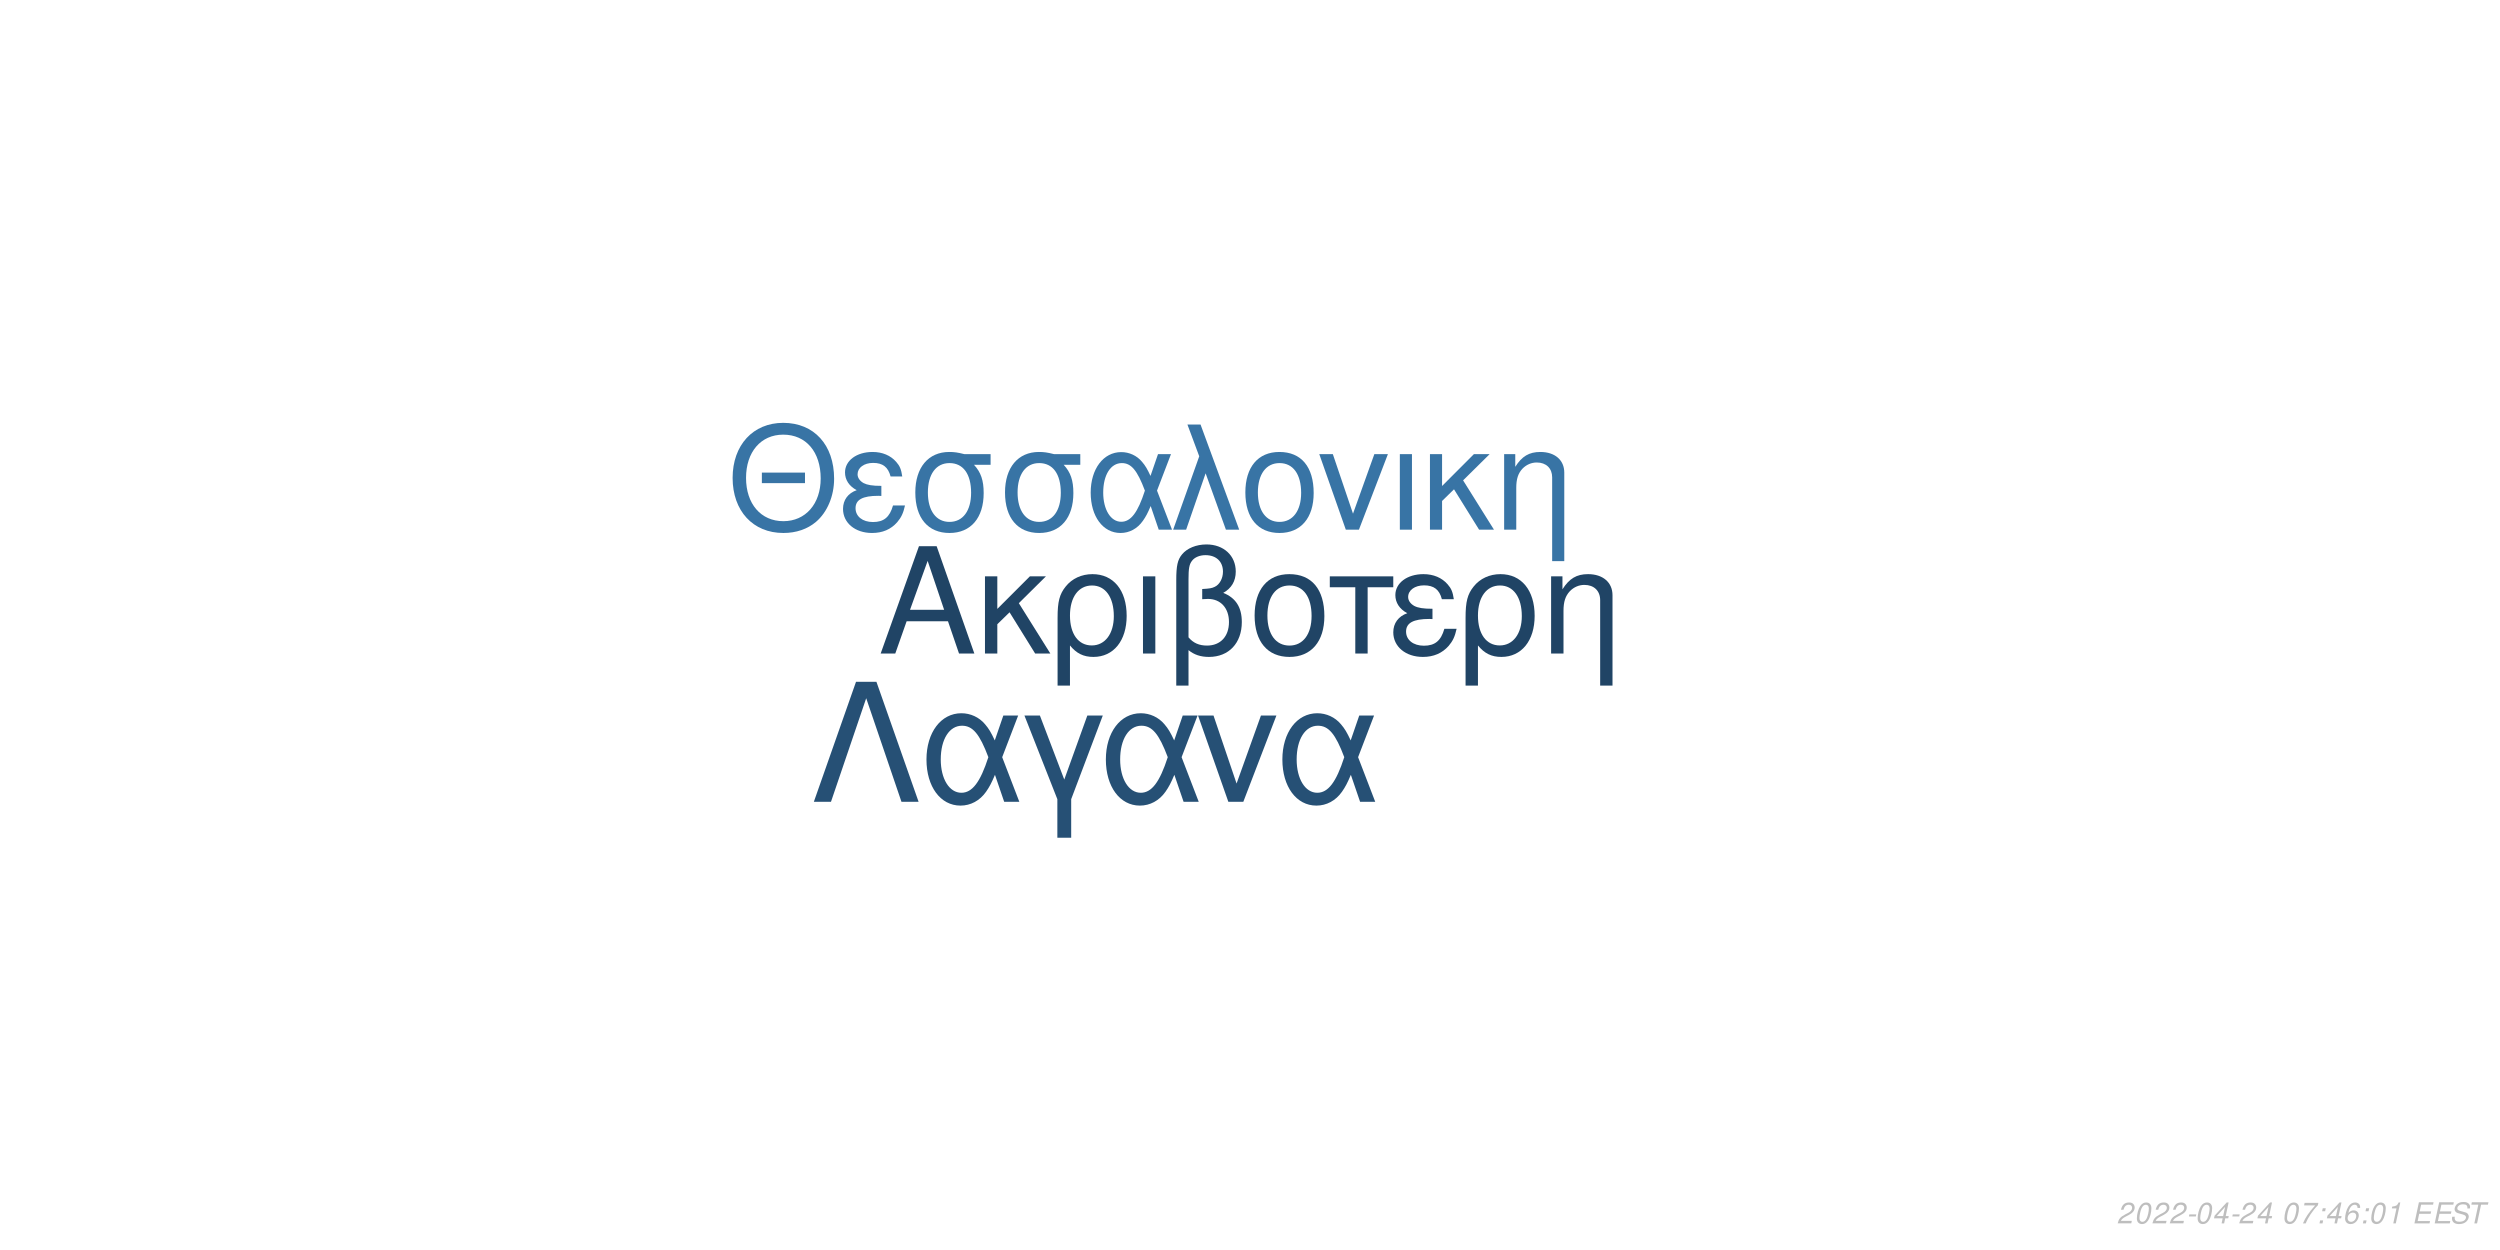
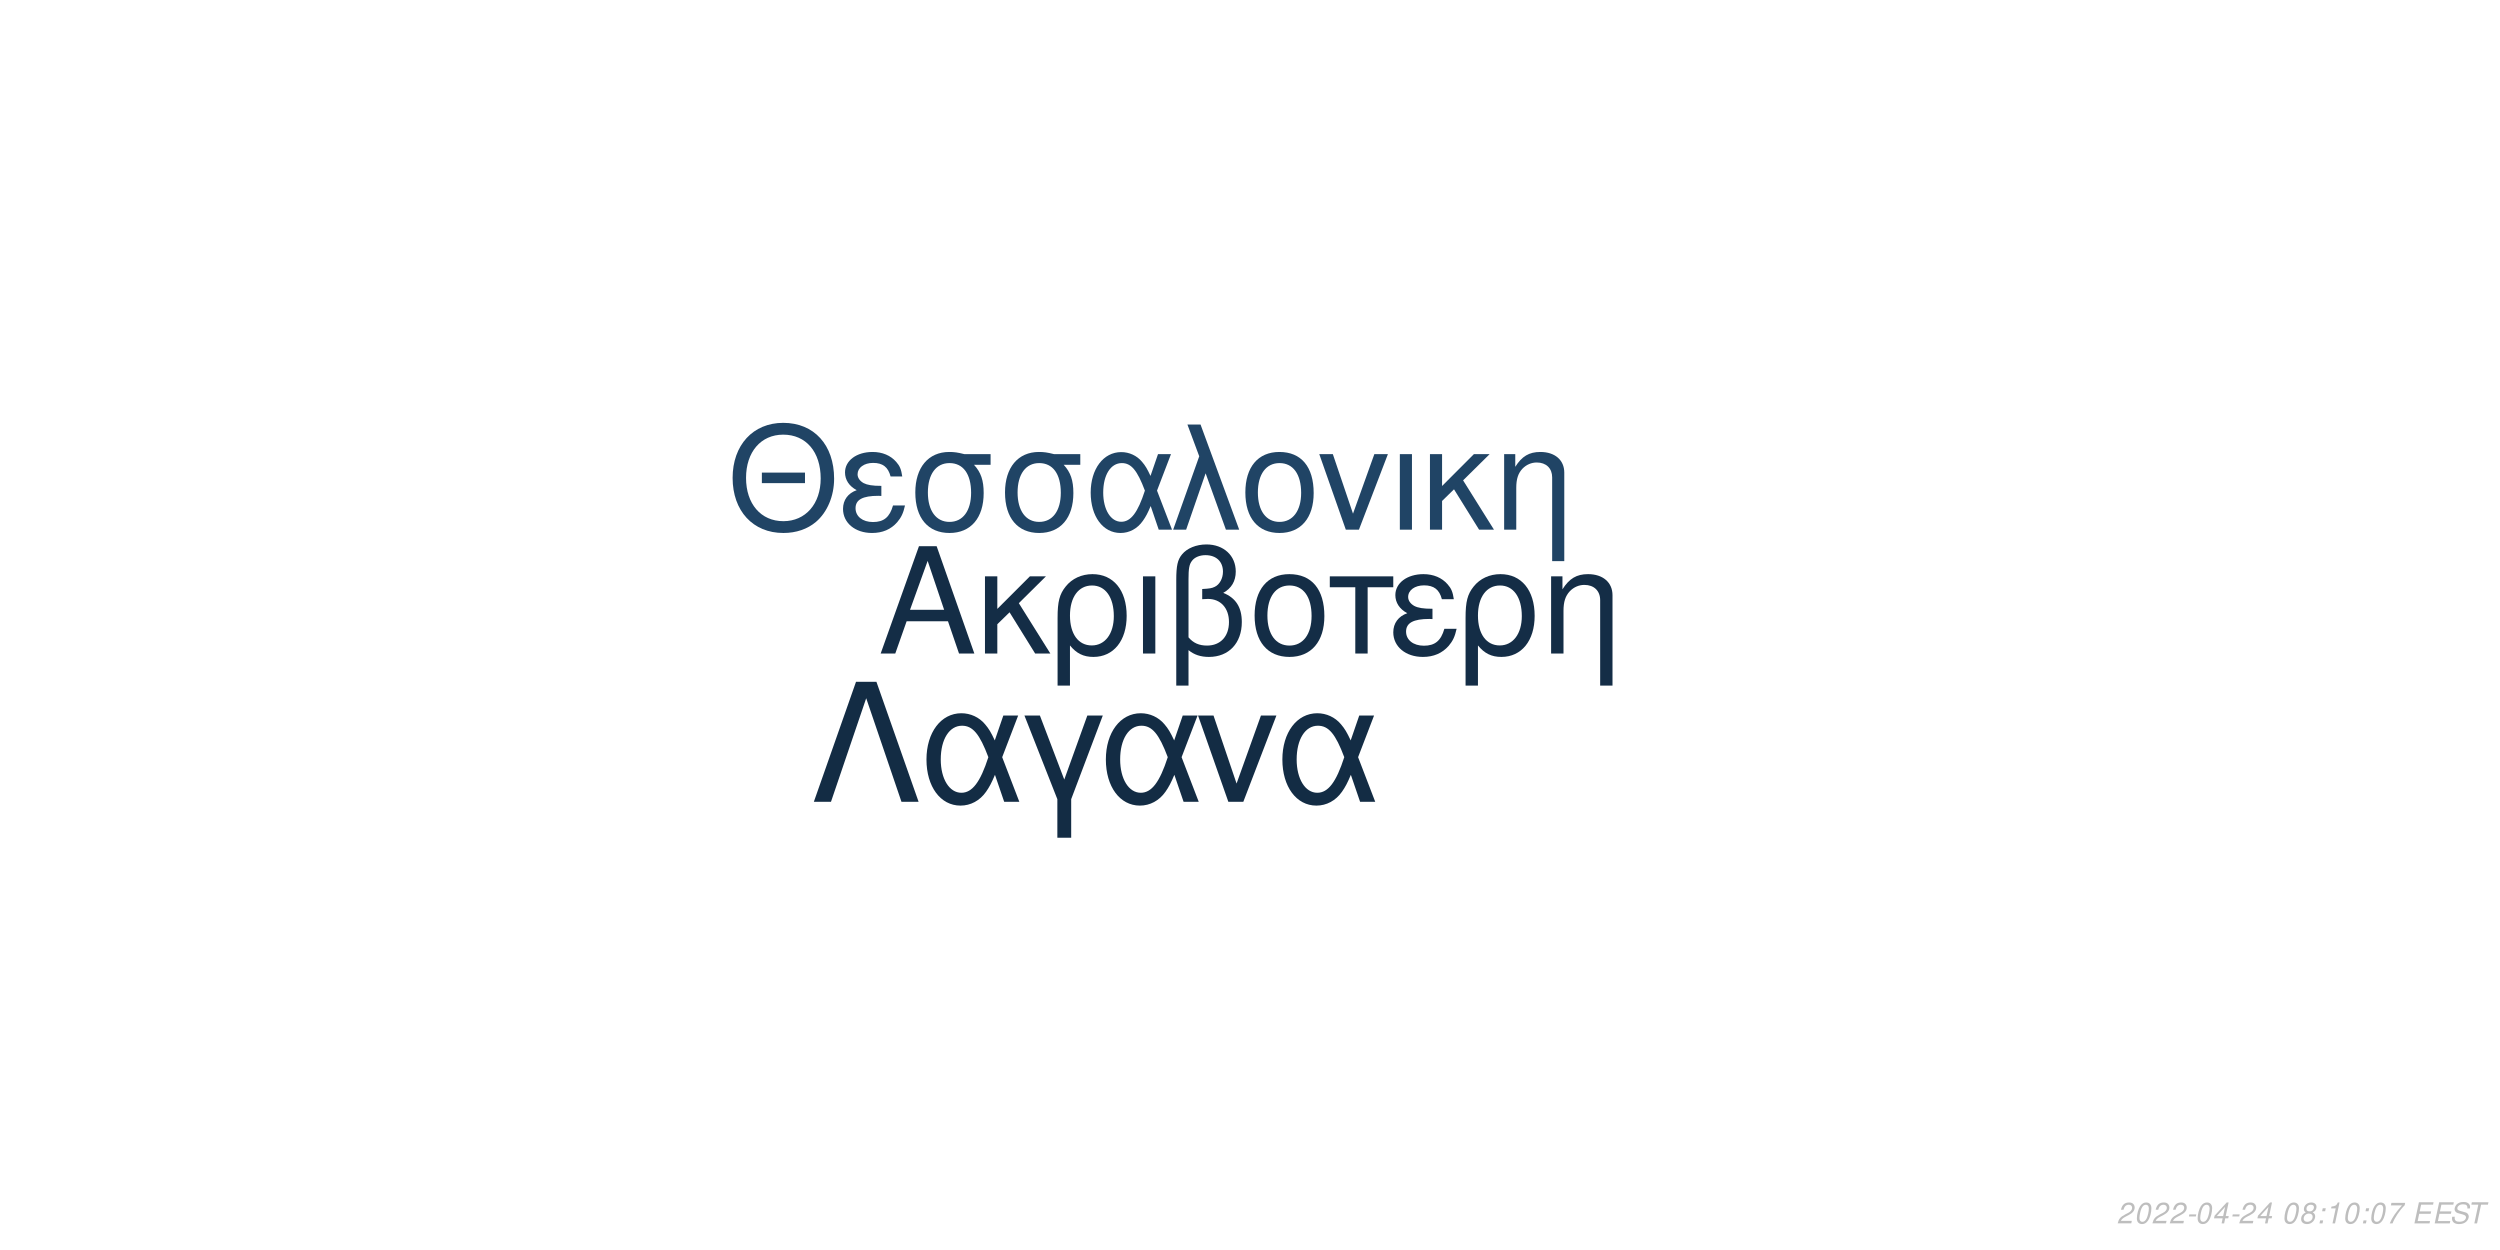
<svg xmlns="http://www.w3.org/2000/svg" xmlns:xlink="http://www.w3.org/1999/xlink" width="864pt" height="432pt" viewBox="0 0 864 432" version="1.1">
  <defs>
    <g>
      <symbol overflow="visible" id="glyph0-0">
        <path style="stroke:none;" d="" />
      </symbol>
      <symbol overflow="visible" id="glyph0-1">
        <path style="stroke:none;" d="M 24.125 -11.141 L 27.938 0 L 33.234 0 L 20.203 -37.094 L 14.094 -37.094 L 0.859 0 L 5.906 0 L 9.828 -11.141 Z M 22.797 -15.109 L 11 -15.109 L 17.094 -32.016 Z M 22.797 -15.109 " />
      </symbol>
      <symbol overflow="visible" id="glyph0-2">
        <path style="stroke:none;" d="M 7.172 -15.422 L 7.172 -26.672 L 2.906 -26.672 L 2.906 0 L 7.172 0 L 7.172 -10.125 L 11.406 -14.25 L 20.25 0 L 25.5 0 L 14.609 -17.406 L 23.969 -26.672 L 18.422 -26.672 Z M 7.172 -15.422 " />
      </symbol>
      <symbol overflow="visible" id="glyph0-3">
        <path style="stroke:none;" d="M 3 11.094 L 7.281 11.094 L 7.281 -2.797 C 9.516 -0.047 11.953 1.172 15.375 1.172 C 22.344 1.172 26.875 -4.422 26.875 -13.031 C 26.875 -21.891 22.297 -27.438 15.062 -27.438 C 11.297 -27.438 7.984 -25.906 5.797 -23.156 C 3.672 -20.516 3 -17.969 3 -12.359 Z M 14.906 -23.516 C 19.547 -23.516 22.438 -19.438 22.438 -12.922 C 22.438 -6.812 19.391 -2.797 14.812 -2.797 C 10.172 -2.797 7.281 -6.766 7.281 -13.125 C 7.281 -19.484 10.234 -23.516 14.906 -23.516 Z M 14.906 -23.516 " />
      </symbol>
      <symbol overflow="visible" id="glyph0-4">
        <path style="stroke:none;" d="M 3.516 0 L 7.781 0 L 7.781 -26.672 L 3.516 -26.672 Z M 3.516 0 " />
      </symbol>
      <symbol overflow="visible" id="glyph0-5">
        <path style="stroke:none;" d="M 4.016 11.094 L 8.25 11.094 L 8.25 -1.172 C 10.172 0.406 12.422 1.172 15.312 1.172 C 22.188 1.172 26.672 -3.609 26.672 -10.891 C 26.672 -15.984 24.578 -19.234 20.25 -20.969 C 23.109 -22.547 24.578 -25.031 24.578 -28.344 C 24.578 -33.844 20.406 -37.703 14.453 -37.703 C 10.938 -37.703 7.734 -36.391 6 -34.25 C 4.484 -32.422 4.016 -30.328 4.016 -25.391 Z M 8.25 -25.656 C 8.25 -29.359 8.5 -30.844 9.469 -32.062 C 10.375 -33.281 12.156 -34 14.094 -34 C 17.812 -34 20.156 -31.812 20.156 -28.297 C 20.156 -25.953 18.984 -23.812 17.297 -23.047 C 16.281 -22.547 15.469 -22.438 12.984 -22.297 L 12.984 -18.781 C 13.734 -18.828 14.344 -18.875 14.969 -18.875 C 19.344 -18.875 22.234 -15.719 22.234 -10.891 C 22.234 -5.906 19.281 -2.75 14.656 -2.75 C 11.953 -2.75 9.922 -3.609 8.25 -5.594 Z M 8.25 -25.656 " />
      </symbol>
      <symbol overflow="visible" id="glyph0-6">
        <path style="stroke:none;" d="M 14.094 -27.438 C 6.562 -27.438 2.094 -22.094 2.094 -13.125 C 2.094 -4.125 6.562 1.172 14.141 1.172 C 21.672 1.172 26.203 -4.172 26.203 -12.922 C 26.203 -22.188 21.828 -27.438 14.094 -27.438 Z M 14.141 -23.516 C 18.938 -23.516 21.781 -19.594 21.781 -12.984 C 21.781 -6.672 18.828 -2.75 14.141 -2.75 C 9.422 -2.75 6.516 -6.672 6.516 -13.125 C 6.516 -19.594 9.422 -23.516 14.141 -23.516 Z M 14.141 -23.516 " />
      </symbol>
      <symbol overflow="visible" id="glyph0-7">
        <path style="stroke:none;" d="M 7.891 0 L 12.156 0 L 12.156 -22.906 L 21.016 -22.906 L 21.016 -26.672 L -0.922 -26.672 L -0.922 -22.906 L 7.891 -22.906 Z M 7.891 0 " />
      </symbol>
      <symbol overflow="visible" id="glyph0-8">
        <path style="stroke:none;" d="M 14.562 -15.469 C 11.344 -15.469 9.562 -15.781 8.297 -16.438 C 6.922 -17.203 6.156 -18.328 6.156 -19.547 C 6.156 -21.891 8.453 -23.562 11.656 -23.562 C 15.062 -23.562 16.953 -22.094 17.812 -18.781 L 21.938 -18.781 C 21.578 -21.266 21.062 -22.5 19.797 -23.922 C 17.812 -26.203 14.906 -27.438 11.453 -27.438 C 5.797 -27.438 1.734 -24.375 1.734 -20.203 C 1.734 -17.609 3.156 -15.375 5.859 -13.938 C 2.797 -12.875 1.016 -10.484 1.016 -7.328 C 1.016 -2.391 5.297 1.172 11.25 1.172 C 14.969 1.172 17.906 -0.109 20.156 -2.641 C 21.578 -4.328 22.297 -5.797 22.906 -8.547 L 18.672 -8.547 C 17.5 -4.422 15.422 -2.703 11.609 -2.703 C 7.938 -2.703 5.438 -4.688 5.438 -7.578 C 5.438 -10.578 7.938 -11.953 13.484 -11.953 C 13.641 -11.953 14.094 -11.953 14.562 -11.906 Z M 14.562 -15.469 " />
      </symbol>
      <symbol overflow="visible" id="glyph0-9">
        <path style="stroke:none;" d="M 3.562 -26.672 L 3.562 0 L 7.844 0 L 7.844 -14.703 C 7.844 -17.906 8.5 -19.891 10.031 -21.531 C 11.406 -22.953 13.188 -23.719 15.062 -23.719 C 18.375 -23.719 20.516 -21.672 20.516 -18.469 L 20.516 11.094 L 24.781 11.094 L 24.781 -20.156 C 24.781 -24.578 21.469 -27.438 16.328 -27.438 C 12.359 -27.438 9.828 -25.906 7.484 -22.188 L 7.484 -26.672 Z M 3.562 -26.672 " />
      </symbol>
      <symbol overflow="visible" id="glyph1-0">
        <path style="stroke:none;" d="" />
      </symbol>
      <symbol overflow="visible" id="glyph1-1">
        <path style="stroke:none;" d="M 26.859 -19.734 L 11.953 -19.734 L 11.953 -16.094 L 26.859 -16.094 Z M 19.328 -36.922 C 8.922 -36.922 1.844 -29.25 1.844 -17.891 C 1.844 -6.484 8.875 1.141 19.391 1.141 C 23.812 1.141 27.703 -0.203 30.641 -2.688 C 34.578 -6.031 36.922 -11.656 36.922 -17.594 C 36.922 -29.297 30 -36.922 19.328 -36.922 Z M 19.328 -32.844 C 27.203 -32.844 32.281 -26.906 32.281 -17.688 C 32.281 -8.922 27.062 -2.938 19.391 -2.938 C 11.609 -2.938 6.484 -8.922 6.484 -17.891 C 6.484 -26.859 11.609 -32.844 19.328 -32.844 Z M 19.328 -32.844 " />
      </symbol>
      <symbol overflow="visible" id="glyph1-2">
        <path style="stroke:none;" d="M 14.25 -15.141 C 11.109 -15.141 9.375 -15.453 8.125 -16.094 C 6.781 -16.844 6.031 -17.938 6.031 -19.141 C 6.031 -21.422 8.266 -23.078 11.406 -23.078 C 14.75 -23.078 16.594 -21.625 17.438 -18.391 L 21.469 -18.391 C 21.125 -20.828 20.625 -22.031 19.391 -23.422 C 17.438 -25.656 14.594 -26.859 11.219 -26.859 C 5.688 -26.859 1.688 -23.875 1.688 -19.781 C 1.688 -17.234 3.094 -15.047 5.734 -13.656 C 2.734 -12.609 1 -10.266 1 -7.172 C 1 -2.344 5.188 1.141 11.016 1.141 C 14.656 1.141 17.547 -0.094 19.734 -2.594 C 21.125 -4.234 21.828 -5.688 22.422 -8.375 L 18.281 -8.375 C 17.141 -4.328 15.094 -2.641 11.359 -2.641 C 7.766 -2.641 5.328 -4.578 5.328 -7.422 C 5.328 -10.359 7.766 -11.703 13.203 -11.703 C 13.359 -11.703 13.797 -11.703 14.25 -11.656 Z M 14.25 -15.141 " />
      </symbol>
      <symbol overflow="visible" id="glyph1-3">
        <path style="stroke:none;" d="M 29 -26.109 L 19.938 -26.109 C 17.594 -26.703 16.438 -26.859 14.703 -26.859 C 7.469 -26.859 2.984 -21.469 2.984 -12.859 C 2.984 -4.031 7.375 1.141 14.797 1.141 C 22.172 1.141 26.609 -4.078 26.609 -12.656 C 26.609 -17.047 25.656 -19.828 23.266 -22.422 L 29 -22.422 Z M 14.797 -23.016 C 19.531 -23.016 22.266 -19.234 22.266 -12.75 C 22.266 -6.531 19.438 -2.688 14.797 -2.688 C 10.172 -2.688 7.328 -6.531 7.328 -12.859 C 7.328 -19.188 10.172 -23.016 14.797 -23.016 Z M 14.797 -23.016 " />
      </symbol>
      <symbol overflow="visible" id="glyph1-4">
        <path style="stroke:none;" d="M 29.344 -26.109 L 24.859 -26.109 L 22.266 -18.578 C 21.125 -21.031 20.484 -22.125 19.328 -23.469 C 17.547 -25.609 14.906 -26.812 12.156 -26.812 C 5.984 -26.812 1.594 -20.984 1.594 -12.812 C 1.594 -4.578 5.828 1.141 11.906 1.141 C 14.953 1.141 17.734 -0.344 19.625 -3.047 C 20.672 -4.531 21.281 -5.688 22.328 -8.172 L 25.109 0 L 29.703 0 L 24.516 -13.5 Z M 20.328 -13.5 C 17.891 -5.922 15.453 -2.734 12.156 -2.734 C 8.516 -2.734 5.922 -6.922 5.922 -12.812 C 5.922 -18.938 8.516 -23.016 12.359 -23.016 C 15.594 -23.016 17.688 -20.531 20.328 -13.5 Z M 20.328 -13.5 " />
      </symbol>
      <symbol overflow="visible" id="glyph1-5">
        <path style="stroke:none;" d="M 1.094 0 L 5.578 0 L 12.312 -19.484 L 19.328 0 L 23.922 0 L 10.562 -36.328 L 6.031 -36.328 L 10.109 -25.359 Z M 1.094 0 " />
      </symbol>
      <symbol overflow="visible" id="glyph1-6">
        <path style="stroke:none;" d="M 13.797 -26.859 C 6.422 -26.859 2.047 -21.625 2.047 -12.859 C 2.047 -4.031 6.422 1.141 13.859 1.141 C 21.234 1.141 25.656 -4.078 25.656 -12.656 C 25.656 -21.719 21.375 -26.859 13.797 -26.859 Z M 13.859 -23.016 C 18.531 -23.016 21.328 -19.188 21.328 -12.703 C 21.328 -6.531 18.438 -2.688 13.859 -2.688 C 9.219 -2.688 6.375 -6.531 6.375 -12.859 C 6.375 -19.188 9.219 -23.016 13.859 -23.016 Z M 13.859 -23.016 " />
      </symbol>
      <symbol overflow="visible" id="glyph1-7">
        <path style="stroke:none;" d="M 14.297 0 L 24.312 -26.109 L 19.625 -26.109 L 12.25 -5.531 L 5.281 -26.109 L 0.594 -26.109 L 9.766 0 Z M 14.297 0 " />
      </symbol>
      <symbol overflow="visible" id="glyph1-8">
        <path style="stroke:none;" d="M 3.438 0 L 7.625 0 L 7.625 -26.109 L 3.438 -26.109 Z M 3.438 0 " />
      </symbol>
      <symbol overflow="visible" id="glyph1-9">
        <path style="stroke:none;" d="M 7.031 -15.094 L 7.031 -26.109 L 2.844 -26.109 L 2.844 0 L 7.031 0 L 7.031 -9.922 L 11.156 -13.953 L 19.828 0 L 24.969 0 L 14.297 -17.047 L 23.469 -26.109 L 18.031 -26.109 Z M 7.031 -15.094 " />
      </symbol>
      <symbol overflow="visible" id="glyph1-10">
        <path style="stroke:none;" d="M 3.484 -26.109 L 3.484 0 L 7.672 0 L 7.672 -14.406 C 7.672 -17.547 8.328 -19.484 9.812 -21.078 C 11.156 -22.469 12.906 -23.219 14.75 -23.219 C 17.984 -23.219 20.078 -21.234 20.078 -18.094 L 20.078 10.859 L 24.266 10.859 L 24.266 -19.734 C 24.266 -24.062 21.031 -26.859 16 -26.859 C 12.109 -26.859 9.609 -25.359 7.328 -21.719 L 7.328 -26.109 Z M 3.484 -26.109 " />
      </symbol>
      <symbol overflow="visible" id="glyph2-0">
        <path style="stroke:none;" d="" />
      </symbol>
      <symbol overflow="visible" id="glyph2-1">
        <path style="stroke:none;" d="M 22.531 -41.484 L 15.484 -41.484 L 0.906 0 L 6.828 0 L 19 -35.797 L 31.188 0 L 37.109 0 Z M 22.531 -41.484 " />
      </symbol>
      <symbol overflow="visible" id="glyph2-2">
        <path style="stroke:none;" d="M 33.516 -29.812 L 28.391 -29.812 L 25.438 -21.219 C 24.125 -24.016 23.391 -25.266 22.078 -26.797 C 20.031 -29.25 17.016 -30.609 13.891 -30.609 C 6.828 -30.609 1.828 -23.953 1.828 -14.625 C 1.828 -5.234 6.656 1.312 13.594 1.312 C 17.078 1.312 20.266 -0.391 22.422 -3.469 C 23.609 -5.172 24.297 -6.484 25.5 -9.328 L 28.688 0 L 33.922 0 L 28 -15.422 Z M 23.219 -15.422 C 20.422 -6.766 17.641 -3.125 13.891 -3.125 C 9.734 -3.125 6.766 -7.906 6.766 -14.625 C 6.766 -21.625 9.734 -26.297 14.109 -26.297 C 17.812 -26.297 20.203 -23.453 23.219 -15.422 Z M 23.219 -15.422 " />
      </symbol>
      <symbol overflow="visible" id="glyph2-3">
        <path style="stroke:none;" d="M 12.062 12.406 L 16.844 12.406 L 16.844 -0.906 L 27.766 -29.812 L 22.422 -29.812 L 14.453 -7.688 L 6.031 -29.812 L 0.688 -29.812 L 12.062 -0.906 Z M 12.062 12.406 " />
      </symbol>
      <symbol overflow="visible" id="glyph2-4">
        <path style="stroke:none;" d="M 16.328 0 L 27.766 -29.812 L 22.422 -29.812 L 14 -6.312 L 6.031 -29.812 L 0.688 -29.812 L 11.156 0 Z M 16.328 0 " />
      </symbol>
      <symbol overflow="visible" id="glyph3-0">
        <path style="stroke:none;" d="" />
      </symbol>
      <symbol overflow="visible" id="glyph3-1">
        <path style="stroke:none;" d="M 5.234 -0.875 L 1.469 -0.875 C 1.641 -1.375 2.203 -1.891 3.109 -2.344 L 4.234 -2.938 C 5.562 -3.625 6.219 -4.469 6.219 -5.484 C 6.219 -5.938 6.062 -6.359 5.797 -6.656 C 5.469 -7.047 4.984 -7.234 4.312 -7.234 C 2.766 -7.234 1.891 -6.453 1.484 -4.734 L 2.375 -4.734 C 2.484 -5.188 2.609 -5.484 2.797 -5.75 C 3.094 -6.203 3.609 -6.453 4.188 -6.453 C 4.891 -6.453 5.344 -6.031 5.344 -5.375 C 5.344 -4.703 4.859 -4.094 4.016 -3.656 L 2.984 -3.125 C 1.234 -2.188 0.797 -1.656 0.344 -0.016 L 5.047 -0.016 Z M 5.234 -0.875 " />
      </symbol>
      <symbol overflow="visible" id="glyph3-2">
        <path style="stroke:none;" d="M 4.203 -7.234 C 3.375 -7.234 2.688 -6.812 2.125 -5.984 C 1.484 -5.047 0.984 -3.188 0.984 -1.734 C 0.984 -1.109 1.172 -0.562 1.484 -0.266 C 1.797 0.047 2.281 0.234 2.766 0.234 C 3.625 0.234 4.281 -0.156 4.859 -1.016 C 5.516 -1.953 6 -3.797 6 -5.266 C 6 -6.5 5.328 -7.234 4.203 -7.234 Z M 4.094 -6.453 C 4.734 -6.453 5.125 -5.984 5.125 -5.156 C 5.125 -4.203 4.781 -2.625 4.406 -1.812 C 3.984 -0.938 3.516 -0.547 2.875 -0.547 C 2.25 -0.547 1.875 -1.031 1.875 -1.828 C 1.875 -2.797 2.203 -4.344 2.594 -5.203 C 2.984 -6.047 3.453 -6.453 4.094 -6.453 Z M 4.094 -6.453 " />
      </symbol>
      <symbol overflow="visible" id="glyph3-3">
        <path style="stroke:none;" d="M 3.516 -3.125 L 1.125 -3.125 L 0.969 -2.406 L 3.359 -2.406 Z M 3.516 -3.125 " />
      </symbol>
      <symbol overflow="visible" id="glyph3-4">
        <path style="stroke:none;" d="M 3.625 -1.75 L 3.266 0 L 4.141 0 L 4.516 -1.75 L 5.562 -1.75 L 5.734 -2.531 L 4.688 -2.531 L 5.688 -7.234 L 5.016 -7.234 L 0.844 -2.672 L 0.641 -1.75 Z M 3.797 -2.531 L 1.594 -2.531 L 4.469 -5.703 Z M 3.797 -2.531 " />
      </symbol>
      <symbol overflow="visible" id="glyph3-5">
        <path style="stroke:none;" d="" />
      </symbol>
      <symbol overflow="visible" id="glyph3-6">
-         <path style="stroke:none;" d="M 6.703 -7.094 L 1.953 -7.094 L 1.766 -6.219 L 5.594 -6.219 C 3.344 -3.688 2.266 -2.109 1.375 0 L 2.344 0 C 3.031 -1.906 4.828 -4.594 6.547 -6.281 Z M 6.703 -7.094 " />
+         <path style="stroke:none;" d="M 4.766 -3.797 C 5.078 -3.969 5.234 -4.078 5.438 -4.234 C 5.812 -4.594 6.062 -5.172 6.062 -5.734 C 6.062 -6.625 5.344 -7.234 4.266 -7.234 C 2.812 -7.234 1.703 -6.219 1.703 -4.875 C 1.703 -4.406 1.875 -4.125 2.359 -3.812 C 1.297 -3.312 0.75 -2.516 0.75 -1.469 C 0.75 -0.438 1.547 0.234 2.812 0.234 C 3.656 0.234 4.359 -0.094 4.938 -0.734 C 5.359 -1.234 5.609 -1.859 5.609 -2.438 C 5.609 -3.047 5.312 -3.516 4.766 -3.797 Z M 4.109 -6.453 C 4.797 -6.453 5.188 -6.125 5.188 -5.578 C 5.188 -5.266 5.062 -4.922 4.859 -4.672 C 4.562 -4.312 4.188 -4.156 3.656 -4.156 C 2.984 -4.156 2.594 -4.453 2.594 -4.984 C 2.594 -5.859 3.203 -6.453 4.109 -6.453 Z M 3.453 -3.406 C 4.234 -3.406 4.734 -2.984 4.734 -2.312 C 4.734 -1.312 3.922 -0.547 2.875 -0.547 C 2.125 -0.547 1.625 -0.969 1.625 -1.625 C 1.625 -2.609 2.438 -3.406 3.453 -3.406 Z M 3.453 -3.406 " />
      </symbol>
      <symbol overflow="visible" id="glyph3-7">
        <path style="stroke:none;" d="M 2.359 -1.031 L 1.312 -1.031 L 1.094 0 L 2.141 0 Z M 3.266 -5.234 L 2.219 -5.234 L 2 -4.203 L 3.047 -4.203 Z M 3.266 -5.234 " />
      </symbol>
      <symbol overflow="visible" id="glyph3-8">
-         <path style="stroke:none;" d="M 6.125 -5.344 L 6.141 -5.625 C 6.141 -6.609 5.453 -7.234 4.391 -7.234 C 3.438 -7.234 2.641 -6.719 2.016 -5.703 C 1.422 -4.781 0.938 -2.953 0.938 -1.688 C 0.938 -0.516 1.688 0.234 2.859 0.234 C 3.703 0.234 4.438 -0.156 5 -0.875 C 5.406 -1.422 5.672 -2.156 5.672 -2.766 C 5.672 -3.812 4.969 -4.5 3.906 -4.5 C 3.234 -4.5 2.672 -4.234 2.094 -3.625 C 2.406 -5.375 3.234 -6.453 4.25 -6.453 C 4.703 -6.453 5.062 -6.234 5.172 -5.844 C 5.203 -5.719 5.234 -5.578 5.25 -5.344 Z M 3.656 -3.734 C 4.344 -3.734 4.797 -3.281 4.797 -2.625 C 4.797 -1.469 3.984 -0.547 2.984 -0.547 C 2.297 -0.547 1.812 -1.047 1.812 -1.766 C 1.812 -2.859 2.625 -3.734 3.656 -3.734 Z M 3.656 -3.734 " />
+         <path style="stroke:none;" d="M 3.703 -5.188 L 2.594 0 L 3.469 0 L 5.016 -7.234 L 4.438 -7.234 C 3.906 -6.156 3.688 -6.016 2.234 -5.812 L 2.109 -5.188 Z M 3.703 -5.188 " />
      </symbol>
      <symbol overflow="visible" id="glyph3-9">
-         <path style="stroke:none;" d="M 3.703 -5.188 L 2.594 0 L 3.469 0 L 5.016 -7.234 L 4.438 -7.234 C 3.906 -6.156 3.688 -6.016 2.234 -5.812 L 2.109 -5.188 Z M 3.703 -5.188 " />
+         <path style="stroke:none;" d="M 6.703 -7.094 L 1.953 -7.094 L 1.766 -6.219 L 5.594 -6.219 C 3.344 -3.688 2.266 -2.109 1.375 0 L 2.344 0 C 3.031 -1.906 4.828 -4.594 6.547 -6.281 Z M 6.703 -7.094 " />
      </symbol>
      <symbol overflow="visible" id="glyph3-10">
        <path style="stroke:none;" d="M 2.547 -3.312 L 6.5 -3.312 L 6.688 -4.141 L 2.719 -4.141 L 3.219 -6.469 L 7.344 -6.469 L 7.516 -7.297 L 2.453 -7.297 L 0.906 0 L 6.125 0 L 6.297 -0.812 L 2.016 -0.812 Z M 2.547 -3.312 " />
      </symbol>
      <symbol overflow="visible" id="glyph3-11">
        <path style="stroke:none;" d="M 7.062 -5.156 C 7.125 -5.438 7.141 -5.562 7.141 -5.703 C 7.141 -6.156 6.938 -6.594 6.594 -6.891 C 6.188 -7.25 5.656 -7.406 4.875 -7.406 C 3.844 -7.406 3.047 -7.125 2.5 -6.562 C 2.094 -6.141 1.781 -5.438 1.781 -4.922 C 1.781 -4.297 2.219 -3.766 2.891 -3.562 L 4.594 -3.094 C 5.406 -2.859 5.734 -2.578 5.734 -2.094 C 5.734 -1.781 5.547 -1.406 5.266 -1.141 C 4.844 -0.766 4.266 -0.578 3.453 -0.578 C 2.328 -0.578 1.812 -0.984 1.812 -1.906 C 1.812 -2.047 1.812 -2.125 1.844 -2.312 L 0.984 -2.312 C 0.906 -2.062 0.891 -1.906 0.891 -1.688 C 0.891 -0.484 1.797 0.234 3.297 0.234 C 4.359 0.234 5.234 -0.062 5.812 -0.609 C 6.344 -1.078 6.688 -1.797 6.688 -2.375 C 6.688 -2.641 6.609 -2.906 6.453 -3.156 C 6.234 -3.5 5.938 -3.703 5.469 -3.828 L 3.75 -4.312 C 2.984 -4.547 2.734 -4.734 2.734 -5.188 C 2.734 -5.547 2.875 -5.844 3.188 -6.109 C 3.547 -6.438 4.031 -6.594 4.703 -6.594 C 5.266 -6.594 5.688 -6.484 5.906 -6.297 C 6.094 -6.125 6.219 -5.797 6.219 -5.516 C 6.219 -5.422 6.203 -5.344 6.188 -5.156 Z M 7.062 -5.156 " />
      </symbol>
      <symbol overflow="visible" id="glyph3-12">
        <path style="stroke:none;" d="M 4.938 -6.469 L 7.312 -6.469 L 7.484 -7.297 L 1.75 -7.297 L 1.578 -6.469 L 3.984 -6.469 L 2.609 0 L 3.547 0 Z M 4.938 -6.469 " />
      </symbol>
    </g>
  </defs>
  <g id="surface1">
    <rect x="0" y="0" width="864" height="432" style="fill:rgb(100%,100%,100%);fill-opacity:1;stroke:none;" />
-     <g style="fill:rgb(12.549%,26.667%,39.608%);fill-opacity:1;">
+     <g style="fill:rgb(7.843%,17.647%,27.451%);fill-opacity:1;">
      <use xlink:href="#glyph0-1" x="303.5" y="225.861" />
      <use xlink:href="#glyph0-2" x="337.5" y="225.861" />
      <use xlink:href="#glyph0-3" x="362.5" y="225.861" />
      <use xlink:href="#glyph0-4" x="391.5" y="225.861" />
      <use xlink:href="#glyph0-5" x="402.5" y="225.861" />
      <use xlink:href="#glyph0-6" x="431.5" y="225.861" />
      <use xlink:href="#glyph0-7" x="460.5" y="225.861" />
      <use xlink:href="#glyph0-8" x="480.5" y="225.861" />
      <use xlink:href="#glyph0-3" x="503.5" y="225.861" />
      <use xlink:href="#glyph0-9" x="532.5" y="225.861" />
    </g>
-     <g style="fill:rgb(21.961%,45.49%,64.706%);fill-opacity:1;">
+     <g style="fill:rgb(12.549%,26.667%,39.608%);fill-opacity:1;">
      <use xlink:href="#glyph1-1" x="251.348" y="183.058" />
      <use xlink:href="#glyph1-2" x="290.348" y="183.058" />
      <use xlink:href="#glyph1-3" x="313.348" y="183.058" />
      <use xlink:href="#glyph1-3" x="344.348" y="183.058" />
      <use xlink:href="#glyph1-4" x="375.348" y="183.058" />
      <use xlink:href="#glyph1-5" x="404.348" y="183.058" />
      <use xlink:href="#glyph1-6" x="428.348" y="183.058" />
      <use xlink:href="#glyph1-7" x="455.348" y="183.058" />
      <use xlink:href="#glyph1-8" x="480.348" y="183.058" />
      <use xlink:href="#glyph1-9" x="491.348" y="183.058" />
      <use xlink:href="#glyph1-10" x="516.348" y="183.058" />
    </g>
-     <g style="fill:rgb(14.902%,31.373%,45.882%);fill-opacity:1;">
+     <g style="fill:rgb(7.451%,17.255%,26.667%);fill-opacity:1;">
      <use xlink:href="#glyph2-1" x="280.359" y="277.105" />
      <use xlink:href="#glyph2-2" x="318.359" y="277.105" />
      <use xlink:href="#glyph2-3" x="353.359" y="277.105" />
      <use xlink:href="#glyph2-2" x="380.359" y="277.105" />
      <use xlink:href="#glyph2-4" x="413.359" y="277.105" />
      <use xlink:href="#glyph2-2" x="441.359" y="277.105" />
    </g>
    <g style="fill:rgb(74.51%,74.51%,74.51%);fill-opacity:1;">
      <use xlink:href="#glyph3-1" x="731.52" y="422.81" />
      <use xlink:href="#glyph3-2" x="737.52" y="422.81" />
      <use xlink:href="#glyph3-1" x="743.52" y="422.81" />
      <use xlink:href="#glyph3-1" x="749.52" y="422.81" />
      <use xlink:href="#glyph3-3" x="755.52" y="422.81" />
      <use xlink:href="#glyph3-2" x="758.52" y="422.81" />
      <use xlink:href="#glyph3-4" x="764.52" y="422.81" />
      <use xlink:href="#glyph3-3" x="770.52" y="422.81" />
      <use xlink:href="#glyph3-1" x="773.52" y="422.81" />
      <use xlink:href="#glyph3-4" x="779.52" y="422.81" />
      <use xlink:href="#glyph3-5" x="785.52" y="422.81" />
      <use xlink:href="#glyph3-2" x="788.52" y="422.81" />
      <use xlink:href="#glyph3-6" x="794.52" y="422.81" />
      <use xlink:href="#glyph3-7" x="800.52" y="422.81" />
-       <use xlink:href="#glyph3-4" x="803.52" y="422.81" />
-       <use xlink:href="#glyph3-8" x="809.52" y="422.81" />
+       <use xlink:href="#glyph3-8" x="803.52" y="422.81" />
+       <use xlink:href="#glyph3-2" x="809.52" y="422.81" />
      <use xlink:href="#glyph3-7" x="815.52" y="422.81" />
      <use xlink:href="#glyph3-2" x="818.52" y="422.81" />
      <use xlink:href="#glyph3-9" x="824.52" y="422.81" />
      <use xlink:href="#glyph3-5" x="830.52" y="422.81" />
      <use xlink:href="#glyph3-10" x="833.52" y="422.81" />
      <use xlink:href="#glyph3-10" x="840.52" y="422.81" />
      <use xlink:href="#glyph3-11" x="846.52" y="422.81" />
      <use xlink:href="#glyph3-12" x="852.52" y="422.81" />
    </g>
  </g>
</svg>
